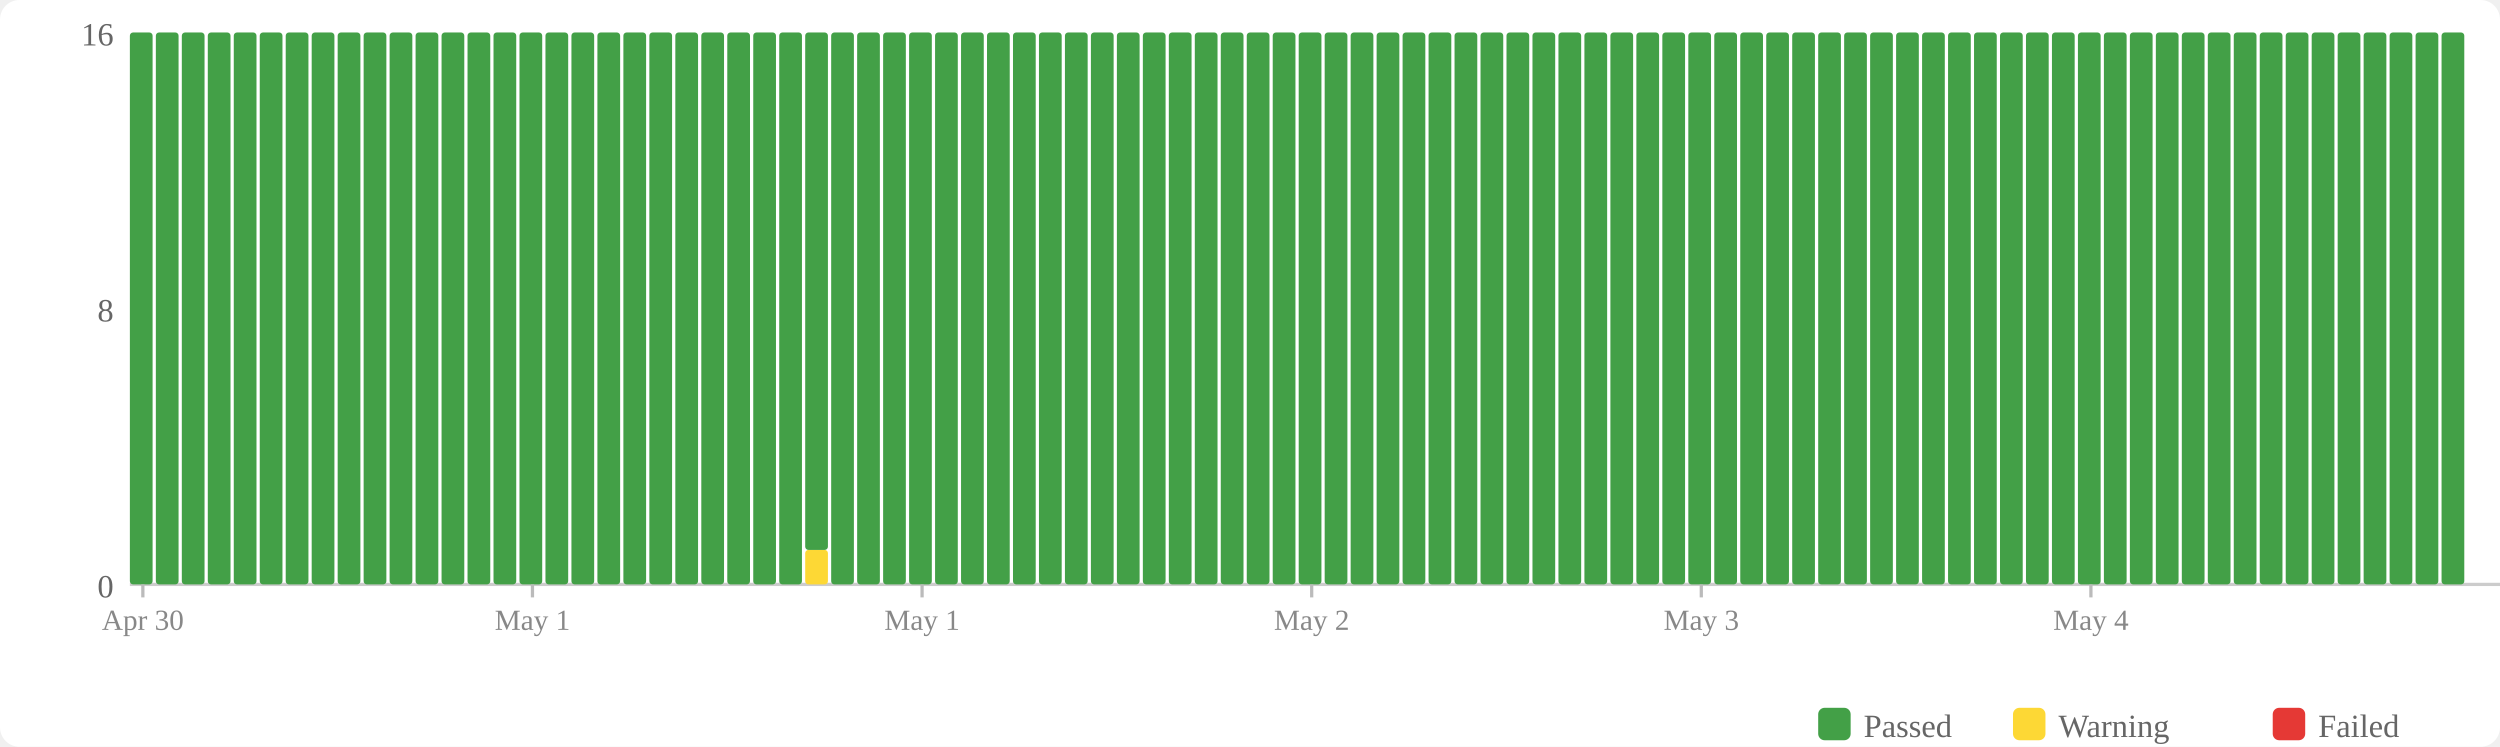
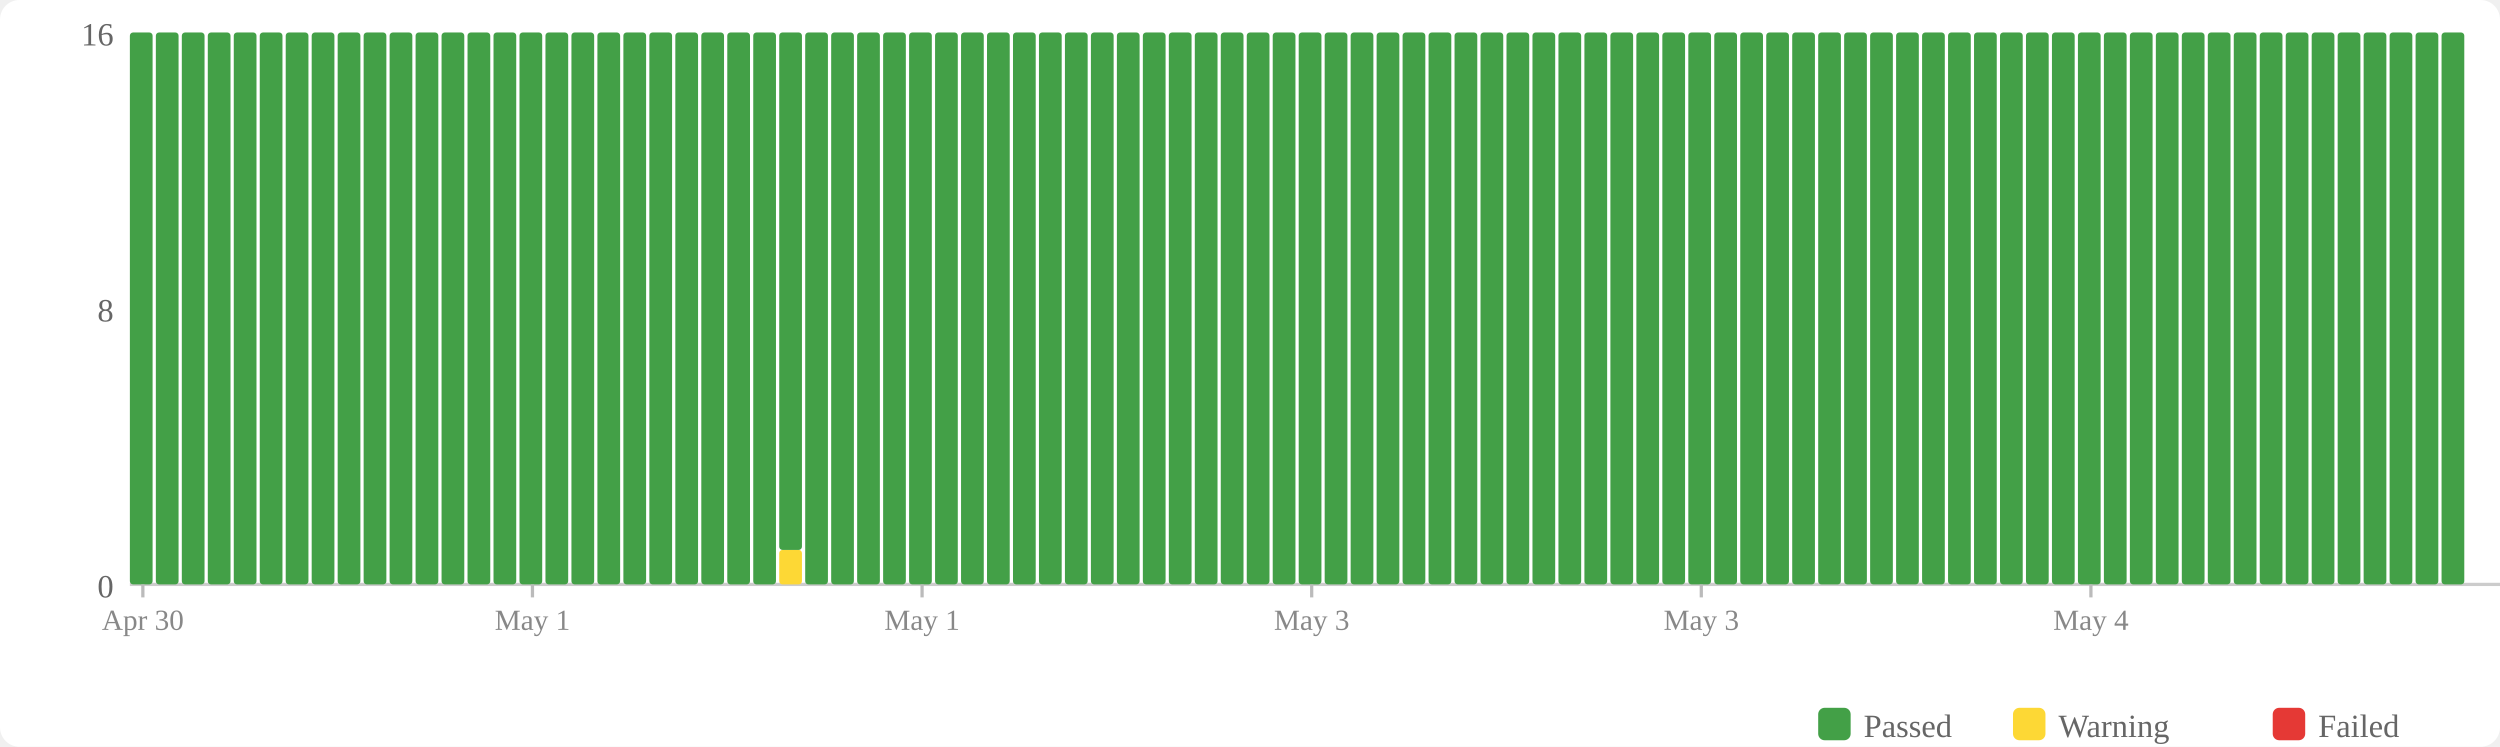
<svg xmlns="http://www.w3.org/2000/svg" width="770" height="230" viewBox="0 0 770 230">
  <rect width="770" height="230" fill="#fff" rx="6" />
  <rect x="560" y="218" width="10" height="10" fill="#43a047" rx="2" />
  <text x="574" y="227" font-size="10" fill="#666">Passed</text>
  <rect x="620" y="218" width="10" height="10" fill="#fdd835" rx="2" />
  <text x="634" y="227" font-size="10" fill="#666">Warning</text>
  <rect x="700" y="218" width="10" height="10" fill="#e53935" rx="2" />
  <text x="714" y="227" font-size="10" fill="#666">Failed</text>
  <text x="35" y="184" text-anchor="end" font-size="10" fill="#666">0</text>
  <text x="35" y="99" text-anchor="end" font-size="10" fill="#666">8</text>
  <text x="35" y="14" text-anchor="end" font-size="10" fill="#666">16</text>
  <line x1="40" y1="180" x2="770" y2="180" stroke="#ccc" stroke-width="1" />
  <rect x="40" y="10" width="7" height="170" fill="#43a047" rx="1" />
  <rect x="48" y="10" width="7" height="170" fill="#43a047" rx="1" />
  <rect x="56" y="10" width="7" height="170" fill="#43a047" rx="1" />
  <rect x="64" y="10" width="7" height="170" fill="#43a047" rx="1" />
  <rect x="72" y="10" width="7" height="170" fill="#43a047" rx="1" />
  <rect x="80" y="10" width="7" height="170" fill="#43a047" rx="1" />
  <rect x="88" y="10" width="7" height="170" fill="#43a047" rx="1" />
  <rect x="96" y="10" width="7" height="170" fill="#43a047" rx="1" />
  <rect x="104" y="10" width="7" height="170" fill="#43a047" rx="1" />
  <rect x="112" y="10" width="7" height="170" fill="#43a047" rx="1" />
  <rect x="120" y="10" width="7" height="170" fill="#43a047" rx="1" />
  <rect x="128" y="10" width="7" height="170" fill="#43a047" rx="1" />
  <rect x="136" y="10" width="7" height="170" fill="#43a047" rx="1" />
  <rect x="144" y="10" width="7" height="170" fill="#43a047" rx="1" />
  <rect x="152" y="10" width="7" height="170" fill="#43a047" rx="1" />
  <rect x="160" y="10" width="7" height="170" fill="#43a047" rx="1" />
  <rect x="168" y="10" width="7" height="170" fill="#43a047" rx="1" />
  <rect x="176" y="10" width="7" height="170" fill="#43a047" rx="1" />
  <rect x="184" y="10" width="7" height="170" fill="#43a047" rx="1" />
  <rect x="192" y="10" width="7" height="170" fill="#43a047" rx="1" />
  <rect x="200" y="10" width="7" height="170" fill="#43a047" rx="1" />
  <rect x="208" y="10" width="7" height="170" fill="#43a047" rx="1" />
  <rect x="216" y="10" width="7" height="170" fill="#43a047" rx="1" />
  <rect x="224" y="10" width="7" height="170" fill="#43a047" rx="1" />
  <rect x="232" y="10" width="7" height="170" fill="#43a047" rx="1" />
-   <rect x="240" y="10" width="7" height="170" fill="#43a047" rx="1" />
-   <rect x="248" y="169.375" width="7" height="10.625" fill="#fdd835" rx="1" />
-   <rect x="248" y="10" width="7" height="159.375" fill="#43a047" rx="1" />
+   <rect x="240" y="169.375" width="7" height="10.625" fill="#fdd835" rx="1" />
+   <rect x="240" y="10" width="7" height="159.375" fill="#43a047" rx="1" />
+   <rect x="248" y="10" width="7" height="170" fill="#43a047" rx="1" />
  <rect x="256" y="10" width="7" height="170" fill="#43a047" rx="1" />
  <rect x="264" y="10" width="7" height="170" fill="#43a047" rx="1" />
  <rect x="272" y="10" width="7" height="170" fill="#43a047" rx="1" />
  <rect x="280" y="10" width="7" height="170" fill="#43a047" rx="1" />
  <rect x="288" y="10" width="7" height="170" fill="#43a047" rx="1" />
  <rect x="296" y="10" width="7" height="170" fill="#43a047" rx="1" />
  <rect x="304" y="10" width="7" height="170" fill="#43a047" rx="1" />
  <rect x="312" y="10" width="7" height="170" fill="#43a047" rx="1" />
  <rect x="320" y="10" width="7" height="170" fill="#43a047" rx="1" />
  <rect x="328" y="10" width="7" height="170" fill="#43a047" rx="1" />
  <rect x="336" y="10" width="7" height="170" fill="#43a047" rx="1" />
  <rect x="344" y="10" width="7" height="170" fill="#43a047" rx="1" />
  <rect x="352" y="10" width="7" height="170" fill="#43a047" rx="1" />
  <rect x="360" y="10" width="7" height="170" fill="#43a047" rx="1" />
  <rect x="368" y="10" width="7" height="170" fill="#43a047" rx="1" />
  <rect x="376" y="10" width="7" height="170" fill="#43a047" rx="1" />
  <rect x="384" y="10" width="7" height="170" fill="#43a047" rx="1" />
  <rect x="392" y="10" width="7" height="170" fill="#43a047" rx="1" />
  <rect x="400" y="10" width="7" height="170" fill="#43a047" rx="1" />
  <rect x="408" y="10" width="7" height="170" fill="#43a047" rx="1" />
  <rect x="416" y="10" width="7" height="170" fill="#43a047" rx="1" />
  <rect x="424" y="10" width="7" height="170" fill="#43a047" rx="1" />
  <rect x="432" y="10" width="7" height="170" fill="#43a047" rx="1" />
  <rect x="440" y="10" width="7" height="170" fill="#43a047" rx="1" />
  <rect x="448" y="10" width="7" height="170" fill="#43a047" rx="1" />
  <rect x="456" y="10" width="7" height="170" fill="#43a047" rx="1" />
  <rect x="464" y="10" width="7" height="170" fill="#43a047" rx="1" />
  <rect x="472" y="10" width="7" height="170" fill="#43a047" rx="1" />
  <rect x="480" y="10" width="7" height="170" fill="#43a047" rx="1" />
  <rect x="488" y="10" width="7" height="170" fill="#43a047" rx="1" />
  <rect x="496" y="10" width="7" height="170" fill="#43a047" rx="1" />
  <rect x="504" y="10" width="7" height="170" fill="#43a047" rx="1" />
  <rect x="512" y="10" width="7" height="170" fill="#43a047" rx="1" />
  <rect x="520" y="10" width="7" height="170" fill="#43a047" rx="1" />
  <rect x="528" y="10" width="7" height="170" fill="#43a047" rx="1" />
  <rect x="536" y="10" width="7" height="170" fill="#43a047" rx="1" />
  <rect x="544" y="10" width="7" height="170" fill="#43a047" rx="1" />
  <rect x="552" y="10" width="7" height="170" fill="#43a047" rx="1" />
  <rect x="560" y="10" width="7" height="170" fill="#43a047" rx="1" />
  <rect x="568" y="10" width="7" height="170" fill="#43a047" rx="1" />
  <rect x="576" y="10" width="7" height="170" fill="#43a047" rx="1" />
  <rect x="584" y="10" width="7" height="170" fill="#43a047" rx="1" />
  <rect x="592" y="10" width="7" height="170" fill="#43a047" rx="1" />
  <rect x="600" y="10" width="7" height="170" fill="#43a047" rx="1" />
  <rect x="608" y="10" width="7" height="170" fill="#43a047" rx="1" />
  <rect x="616" y="10" width="7" height="170" fill="#43a047" rx="1" />
  <rect x="624" y="10" width="7" height="170" fill="#43a047" rx="1" />
  <rect x="632" y="10" width="7" height="170" fill="#43a047" rx="1" />
  <rect x="640" y="10" width="7" height="170" fill="#43a047" rx="1" />
  <rect x="648" y="10" width="7" height="170" fill="#43a047" rx="1" />
  <rect x="656" y="10" width="7" height="170" fill="#43a047" rx="1" />
  <rect x="664" y="10" width="7" height="170" fill="#43a047" rx="1" />
  <rect x="672" y="10" width="7" height="170" fill="#43a047" rx="1" />
  <rect x="680" y="10" width="7" height="170" fill="#43a047" rx="1" />
  <rect x="688" y="10" width="7" height="170" fill="#43a047" rx="1" />
  <rect x="696" y="10" width="7" height="170" fill="#43a047" rx="1" />
  <rect x="704" y="10" width="7" height="170" fill="#43a047" rx="1" />
  <rect x="712" y="10" width="7" height="170" fill="#43a047" rx="1" />
  <rect x="720" y="10" width="7" height="170" fill="#43a047" rx="1" />
  <rect x="728" y="10" width="7" height="170" fill="#43a047" rx="1" />
  <rect x="736" y="10" width="7" height="170" fill="#43a047" rx="1" />
  <rect x="744" y="10" width="7" height="170" fill="#43a047" rx="1" />
  <rect x="752" y="10" width="7" height="170" fill="#43a047" rx="1" />
  <line x1="44.0" y1="180" x2="44.0" y2="184" stroke="#bbb" stroke-width="1" />
  <text x="44.0" y="194" text-anchor="middle" font-size="9" fill="#888">Apr 30</text>
  <line x1="164.0" y1="180" x2="164.0" y2="184" stroke="#bbb" stroke-width="1" />
  <text x="164.0" y="194" text-anchor="middle" font-size="9" fill="#888">May 1</text>
  <line x1="284.0" y1="180" x2="284.0" y2="184" stroke="#bbb" stroke-width="1" />
  <text x="284.0" y="194" text-anchor="middle" font-size="9" fill="#888">May 1</text>
  <line x1="404.0" y1="180" x2="404.0" y2="184" stroke="#bbb" stroke-width="1" />
-   <text x="404.0" y="194" text-anchor="middle" font-size="9" fill="#888">May 2</text>
+   <text x="404.0" y="194" text-anchor="middle" font-size="9" fill="#888">May 3</text>
  <line x1="524.0" y1="180" x2="524.0" y2="184" stroke="#bbb" stroke-width="1" />
  <text x="524.0" y="194" text-anchor="middle" font-size="9" fill="#888">May 3</text>
  <line x1="644.0" y1="180" x2="644.0" y2="184" stroke="#bbb" stroke-width="1" />
  <text x="644.0" y="194" text-anchor="middle" font-size="9" fill="#888">May 4</text>
</svg>
